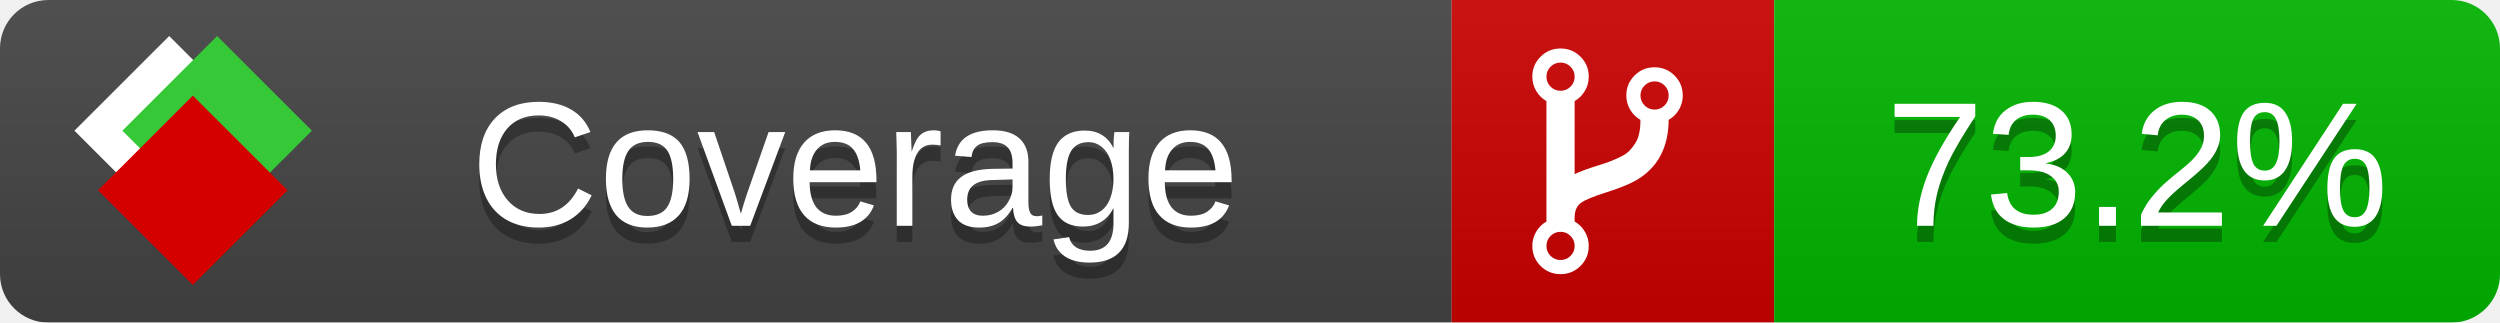
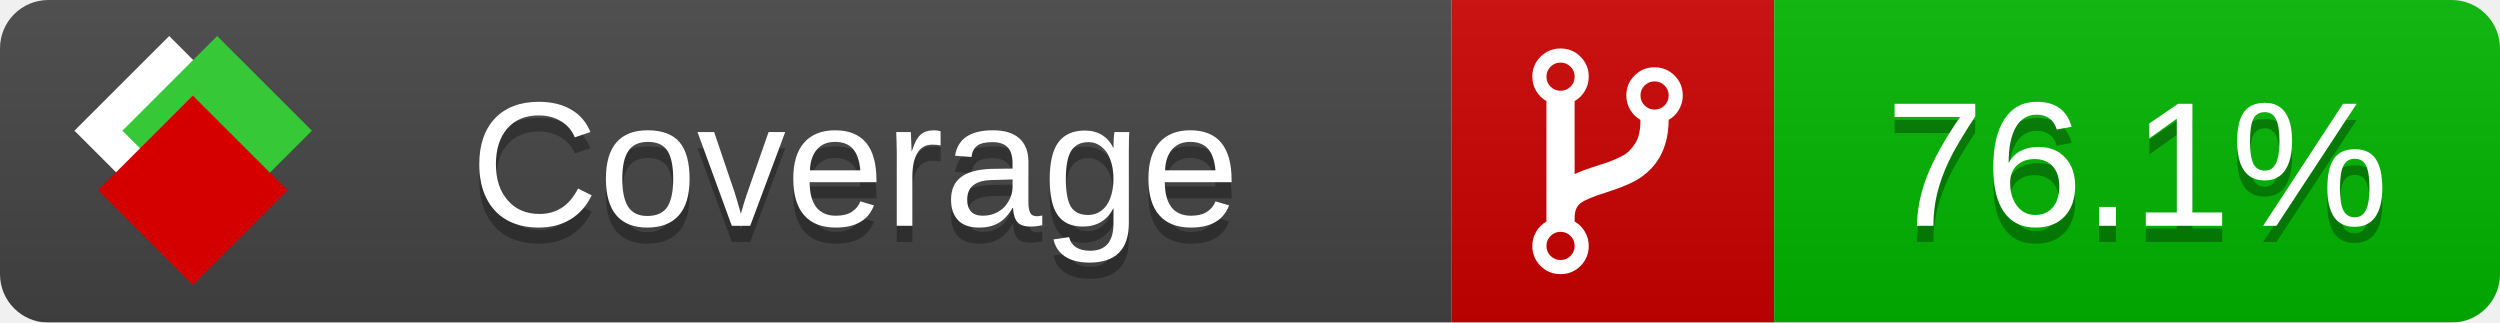
<svg xmlns="http://www.w3.org/2000/svg" xmlns:xlink="http://www.w3.org/1999/xlink" width="155" height="20">
  <style type="text/css">
          
            @keyframes fade1 {
                0% { visibility: visible; opacity: 1; }
               27% { visibility: visible; opacity: 1; }
               33% { visibility: hidden; opacity: 0; }
               60% { visibility: hidden; opacity: 0; }
               66% { visibility: hidden; opacity: 0; }
               93% { visibility: hidden; opacity: 0; }
              100% { visibility: visible; opacity: 1; }
            }
            @keyframes fade2 {
                0% { visibility: hidden; opacity: 0; }
               27% { visibility: hidden; opacity: 0; }
               33% { visibility: visible; opacity: 1; }
               60% { visibility: visible; opacity: 1; }
               66% { visibility: hidden; opacity: 0; }
               93% { visibility: hidden; opacity: 0; }
              100% { visibility: hidden; opacity: 0; }
            }
            @keyframes fade3 {
                0% { visibility: hidden; opacity: 0; }
               27% { visibility: hidden; opacity: 0; }
               33% { visibility: hidden; opacity: 0; }
               60% { visibility: hidden; opacity: 0; }
               66% { visibility: visible; opacity: 1; }
               93% { visibility: visible; opacity: 1; }
              100% { visibility: hidden; opacity: 0; }
            }
            .linecoverage {
                animation-duration: 15s;
                animation-name: fade1;
                animation-iteration-count: infinite;
            }
            .branchcoverage {
                animation-duration: 15s;
                animation-name: fade2;
                animation-iteration-count: infinite;
            }
            .methodcoverage {
                animation-duration: 15s;
                animation-name: fade3;
                animation-iteration-count: infinite;
            }
          
    </style>
  <defs>
    <linearGradient id="gradient" x2="0" y2="100%">
      <stop offset="0" stop-color="#bbb" stop-opacity=".1" />
      <stop offset="1" stop-opacity=".1" />
    </linearGradient>
    <linearGradient id="c">
      <stop offset="0" stop-color="#d40000" />
      <stop offset="1" stop-color="#ff2a2a" />
    </linearGradient>
    <linearGradient id="a">
      <stop offset="0" stop-color="#e0e0de" />
      <stop offset="1" stop-color="#fff" />
    </linearGradient>
    <linearGradient id="b">
      <stop offset="0" stop-color="#37c837" />
      <stop offset="1" stop-color="#217821" />
    </linearGradient>
    <linearGradient xlink:href="#a" id="e" x1="106.44" x2="69.96" y1="-11.96" y2="-46.84" gradientTransform="matrix(-.8426 -.00045 -.00045 -.8426 -94.27 -75.82)" gradientUnits="userSpaceOnUse" />
    <linearGradient xlink:href="#b" id="f" x1="56.19" x2="77.97" y1="-23.45" y2="10.62" gradientTransform="matrix(.8426 .00045 .00045 .8426 94.27 75.82)" gradientUnits="userSpaceOnUse" />
    <linearGradient xlink:href="#c" id="g" x1="79.98" x2="132.9" y1="10.79" y2="10.79" gradientTransform="matrix(.8426 .00045 .00045 .8426 94.27 75.82)" gradientUnits="userSpaceOnUse" />
    <mask id="mask">
      <rect width="155" height="20" rx="3" fill="#fff" />
    </mask>
    <g id="icon" transform="matrix(.04486 0 0 .04481 -.48 -.63)">
      <rect width="52.92" height="52.92" x="-109.72" y="-27.13" fill="url(#e)" transform="rotate(-135)" />
      <rect width="52.92" height="52.92" x="70.19" y="-39.18" fill="url(#f)" transform="rotate(45)" />
      <rect width="52.92" height="52.92" x="80.05" y="-15.74" fill="url(#g)" transform="rotate(45)" />
    </g>
  </defs>
  <g mask="url(#mask)">
    <rect x="0" y="0" width="90" height="20" fill="#444" />
    <rect x="90" y="0" width="20" height="20" fill="#c00" />
    <rect x="110" y="0" width="45" height="20" fill="#00B600" />
    <rect x="0" y="0" width="155" height="20" fill="url(#gradient)" />
  </g>
  <g>
    <path class="" fill="#fff" d="m 97.628,15.247 q 0,-0.364 -0.255,-0.619 -0.255,-0.255 -0.619,-0.255 -0.364,0 -0.619,0.255 -0.255,0.255 -0.255,0.619 0,0.364 0.255,0.619 0.255,0.255 0.619,0.255 0.364,0 0.619,-0.255 0.255,-0.255 0.255,-0.619 z m 0,-10.493 q 0,-0.364 -0.255,-0.619 -0.255,-0.255 -0.619,-0.255 -0.364,0 -0.619,0.255 -0.255,0.255 -0.255,0.619 0,0.364 0.255,0.619 0.255,0.255 0.619,0.255 0.364,0 0.619,-0.255 0.255,-0.255 0.255,-0.619 z m 5.83,1.166 q 0,-0.364 -0.255,-0.619 -0.255,-0.255 -0.619,-0.255 -0.364,0 -0.619,0.255 -0.255,0.255 -0.255,0.619 0,0.364 0.255,0.619 0.255,0.255 0.619,0.255 0.364,0 0.619,-0.255 0.255,-0.255 0.255,-0.619 z m 0.874,0 q 0,0.474 -0.237,0.879 -0.237,0.405 -0.638,0.633 -0.018,2.614 -2.059,3.771 -0.619,0.346 -1.849,0.738 -1.166,0.364 -1.544,0.647 -0.378,0.282 -0.378,0.911 l 0,0.237 q 0.401,0.228 0.638,0.633 0.237,0.405 0.237,0.879 0,0.729 -0.51,1.239 -0.51,0.51 -1.239,0.51 -0.729,0 -1.239,-0.51 -0.51,-0.51 -0.51,-1.239 0,-0.474 0.237,-0.879 0.237,-0.405 0.638,-0.633 l 0,-7.469 q -0.401,-0.228 -0.638,-0.633 -0.237,-0.405 -0.237,-0.879 0,-0.729 0.51,-1.239 0.51,-0.51 1.239,-0.51 0.729,0 1.239,0.51 0.51,0.51 0.51,1.239 0,0.474 -0.237,0.879 -0.237,0.405 -0.638,0.633 l 0,4.527 q 0.492,-0.237 1.403,-0.519 0.501,-0.155 0.797,-0.269 0.296,-0.114 0.642,-0.282 0.346,-0.169 0.537,-0.36 0.191,-0.191 0.369,-0.465 0.178,-0.273 0.255,-0.633 0.077,-0.36 0.077,-0.833 -0.401,-0.228 -0.638,-0.633 -0.237,-0.405 -0.237,-0.879 0,-0.729 0.51,-1.239 0.51,-0.51 1.239,-0.51 0.729,0 1.239,0.51 0.51,0.51 0.51,1.239 z" />
  </g>
  <g fill="#fff" text-anchor="middle" font-family="Verdana,Arial,Geneva,sans-serif" font-size="11">
    <a xlink:href="https://github.com/danielpalme/ReportGenerator" target="_top">
      <use xlink:href="#icon" transform="translate(3,1) scale(3.5)" />
    </a>
    <text x="53" y="15" fill="#010101" fill-opacity=".3">Coverage</text>
    <text x="53" y="14" fill="#fff">Coverage</text>
-     <text class="" x="132.5" y="15" fill="#010101" fill-opacity=".3">73.2%</text>
-     <text class="" x="132.5" y="14">73.2%</text>
+     <text class="" x="132.5" y="15" fill="#010101" fill-opacity=".3">76.1%</text>
+     <text class="" x="132.5" y="14">76.1%</text>
  </g>
  <g>
    <rect class="" x="90" y="0" width="65" height="20" fill-opacity="0" />
  </g>
</svg>
